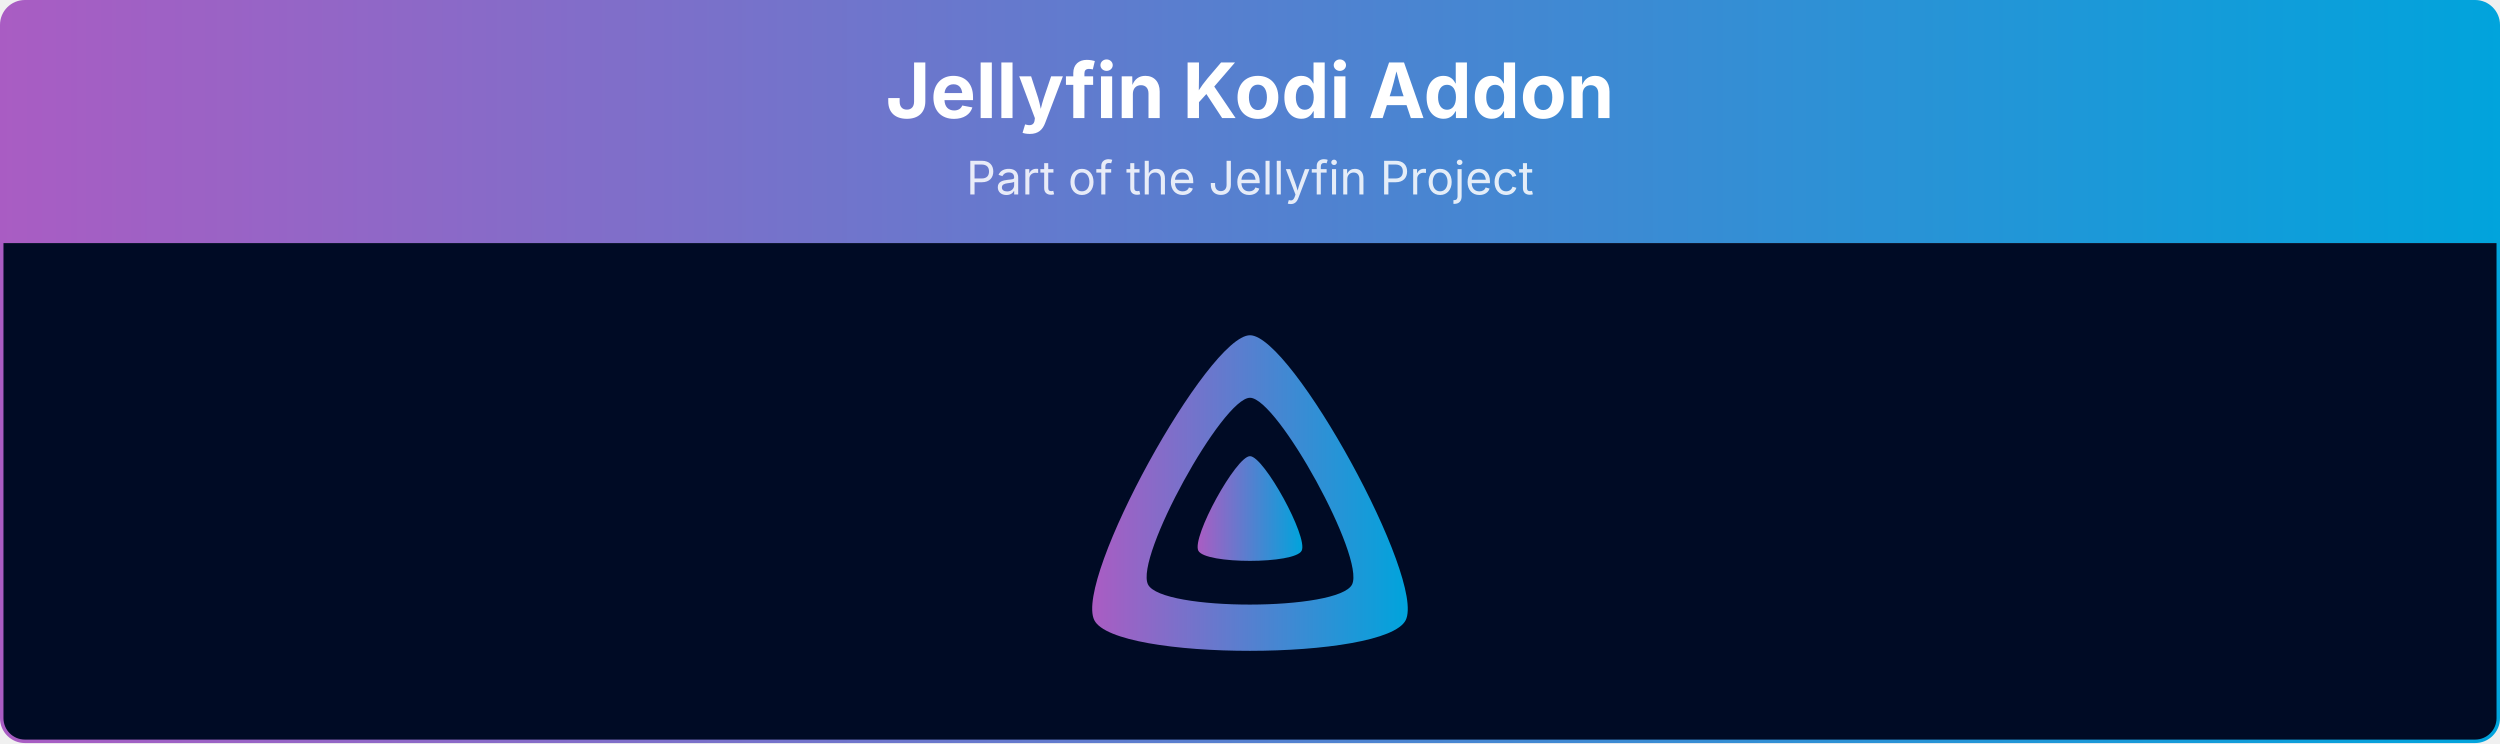
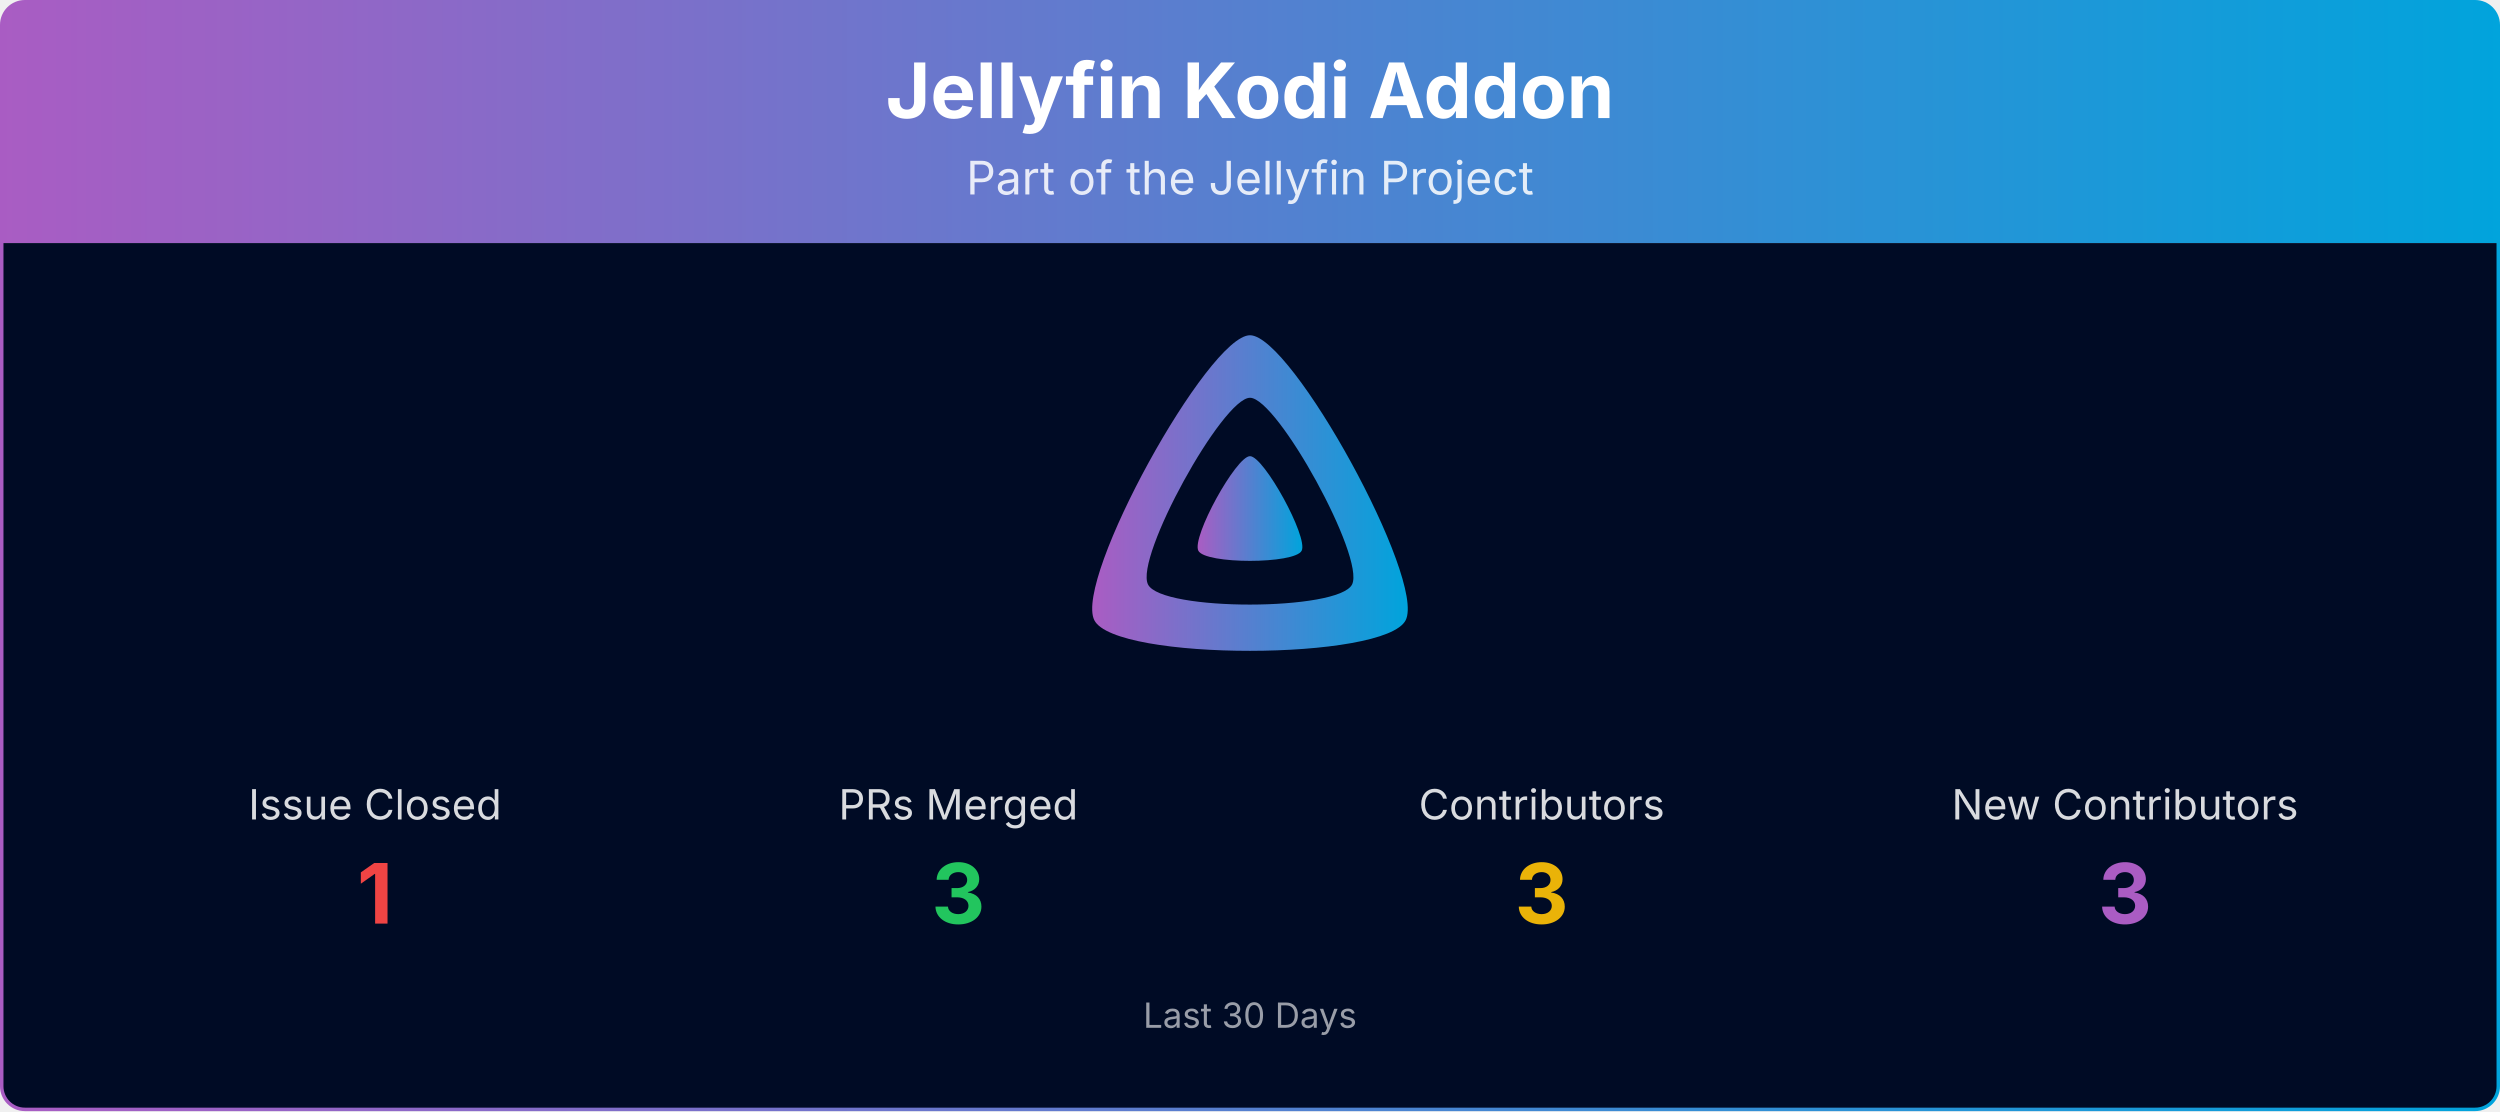
- <svg xmlns="http://www.w3.org/2000/svg" viewBox="0 0 1080 321" width="100%" role="img" aria-label="Jellyfin Kodi Addon">
+ <svg xmlns="http://www.w3.org/2000/svg" viewBox="0 0 1080 480" width="100%" role="img" aria-label="Jellyfin Kodi Addon">
  <defs>
    <linearGradient id="banner-jellycon-grad" x1="0" y1="0" x2="1" y2="0">
      <stop offset="0%" stop-color="#AA5CC3" />
      <stop offset="100%" stop-color="#00A4DC" />
    </linearGradient>
    <clipPath id="banner-jellycon-grad-clip">
-       <rect x="0.75" y="0.75" width="1078.5" height="319.5" rx="10" ry="10" />
+       <rect x="0.75" y="0.75" width="1078.5" height="478.5" rx="10" ry="10" />
    </clipPath>
  </defs>
  <g clip-path="url(#banner-jellycon-grad-clip)">
    <path d="M0.75,10.75 A10.0,10.0 0 0 1 10.75,0.75 L1069.25,0.75 A10.0,10.0 0 0 1 1079.25,10.75 L1079.25,105.00 L0.75,105.00 Z" fill="url(#banner-jellycon-grad)" />
    <text x="540.0" y="51" text-anchor="middle" font-size="33" font-weight="700" font-family="Plus Jakarta Sans, system-ui, -apple-system, Segoe UI, sans-serif" fill="#ffffff">Jellyfin Kodi Addon</text>
    <text x="540.0" y="84" text-anchor="middle" font-size="20" font-family="Plus Jakarta Sans, system-ui, -apple-system, Segoe UI, sans-serif" fill="#ffffff" opacity="0.85">Part of the Jellyfin Project</text>
-     <rect x="0.75" y="105" width="1078.5" height="215.25" fill="#000b25" />
+     <rect x="0.75" y="105" width="1078.5" height="374.25" fill="#000b25" />
    <g transform="translate(465.00,138.00) scale(0.29297)">
      <path fill="url(#banner-jellycon-grad)" fill-rule="evenodd" d="M256,23.3c-61.6,0-259.8,359.4-229.6,420.1s429.3,60,459.2,0S317.6,23.3,256,23.3zM406.5,390.8c-19.6,39.3-281.1,39.8-300.9,0s110.1-275.3,150.4-275.3S426.1,351.4,406.5,390.8z" />
      <path fill="url(#banner-jellycon-grad)" d="M256,201.6c-20.4,0-86.2,119.3-76.2,139.4s142.5,19.9,152.4,0S276.5,201.6,256,201.6z" />
    </g>
+     <text x="162.0" y="354.0" text-anchor="middle" font-size="18" font-family="Plus Jakarta Sans, system-ui, -apple-system, Segoe UI, sans-serif" fill="#ffffff" opacity="0.85">Issue Closed</text>
+     <text x="162.0" y="399.0" text-anchor="middle" font-size="36" font-weight="700" font-family="Plus Jakarta Sans, system-ui, -apple-system, Segoe UI, sans-serif" fill="#ef4444">1</text>
+     <text x="414.0" y="354.0" text-anchor="middle" font-size="18" font-family="Plus Jakarta Sans, system-ui, -apple-system, Segoe UI, sans-serif" fill="#ffffff" opacity="0.85">PRs Merged</text>
+     <text x="414.0" y="399.0" text-anchor="middle" font-size="36" font-weight="700" font-family="Plus Jakarta Sans, system-ui, -apple-system, Segoe UI, sans-serif" fill="#22c55e">3</text>
+     <text x="666.0" y="354.0" text-anchor="middle" font-size="18" font-family="Plus Jakarta Sans, system-ui, -apple-system, Segoe UI, sans-serif" fill="#ffffff" opacity="0.85">Contributors</text>
+     <text x="666.0" y="399.0" text-anchor="middle" font-size="36" font-weight="700" font-family="Plus Jakarta Sans, system-ui, -apple-system, Segoe UI, sans-serif" fill="#eab308">3</text>
+     <text x="918.0" y="354.0" text-anchor="middle" font-size="18" font-family="Plus Jakarta Sans, system-ui, -apple-system, Segoe UI, sans-serif" fill="#ffffff" opacity="0.85">New Contributors</text>
+     <text x="918.0" y="399.0" text-anchor="middle" font-size="36" font-weight="700" font-family="Plus Jakarta Sans, system-ui, -apple-system, Segoe UI, sans-serif" fill="#AA5CC3">3</text>
+     <text x="540.0" y="444.0" text-anchor="middle" font-size="15" font-family="Plus Jakarta Sans, system-ui, -apple-system, Segoe UI, sans-serif" fill="#ffffff" opacity="0.6">Last 30 Days</text>
  </g>
-   <rect x="0.75" y="0.75" width="1078.5" height="319.5" rx="10" ry="10" fill="none" stroke="url(#banner-jellycon-grad)" stroke-width="1.5" />
+   <rect x="0.75" y="0.75" width="1078.5" height="478.5" rx="10" ry="10" fill="none" stroke="url(#banner-jellycon-grad)" stroke-width="1.5" />
</svg>
